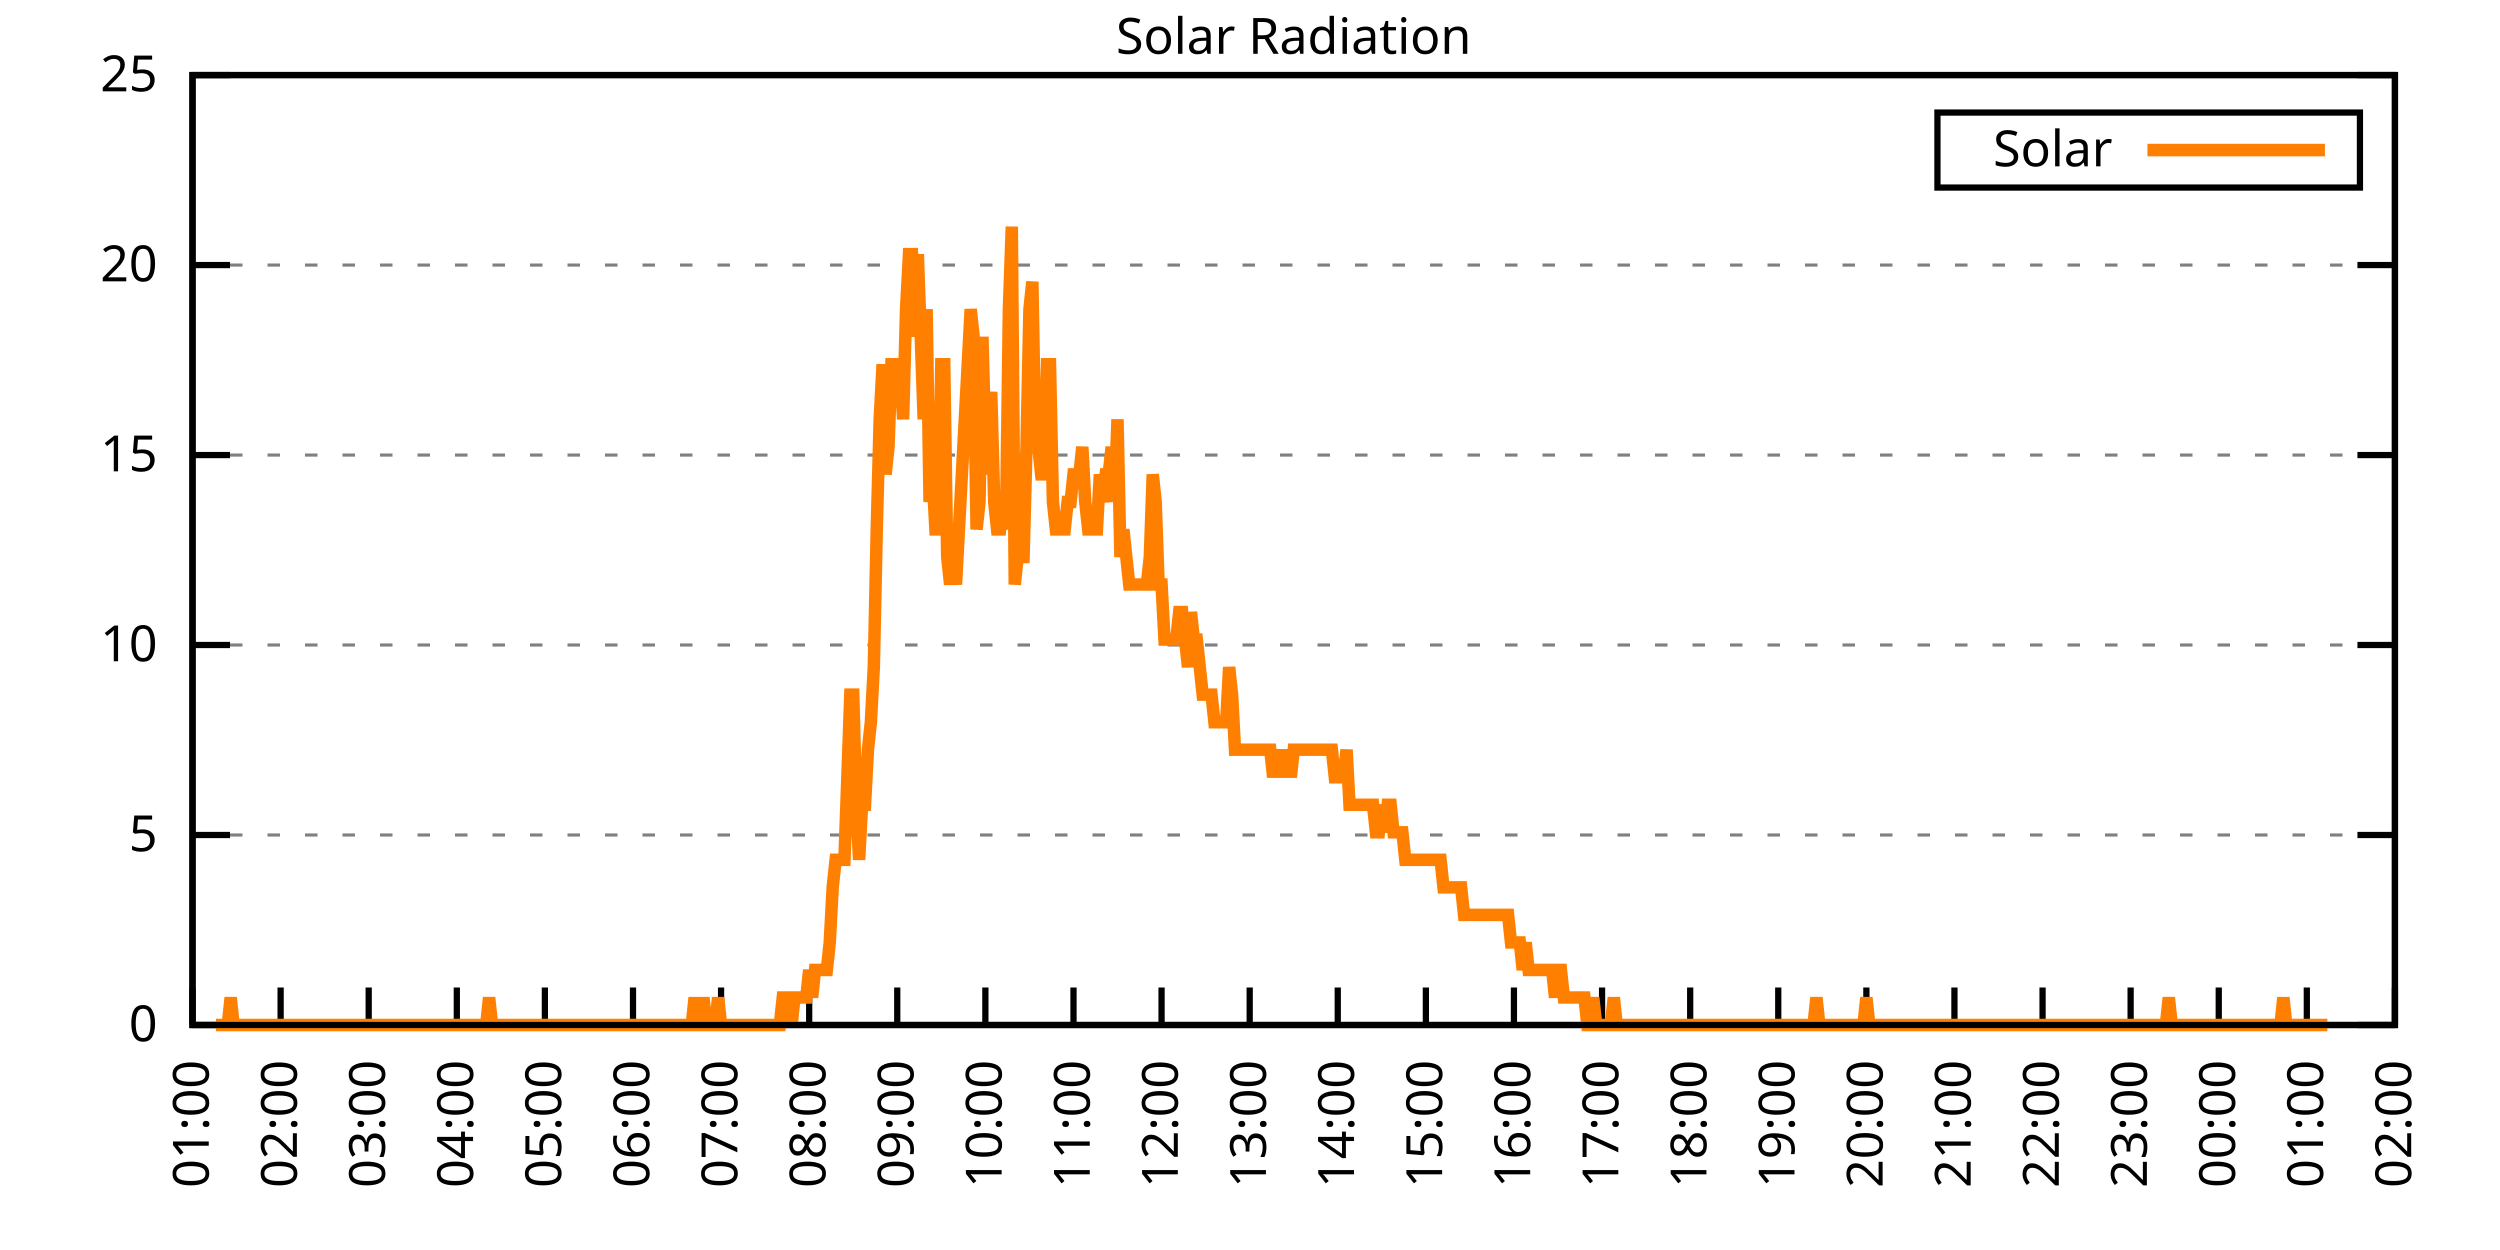
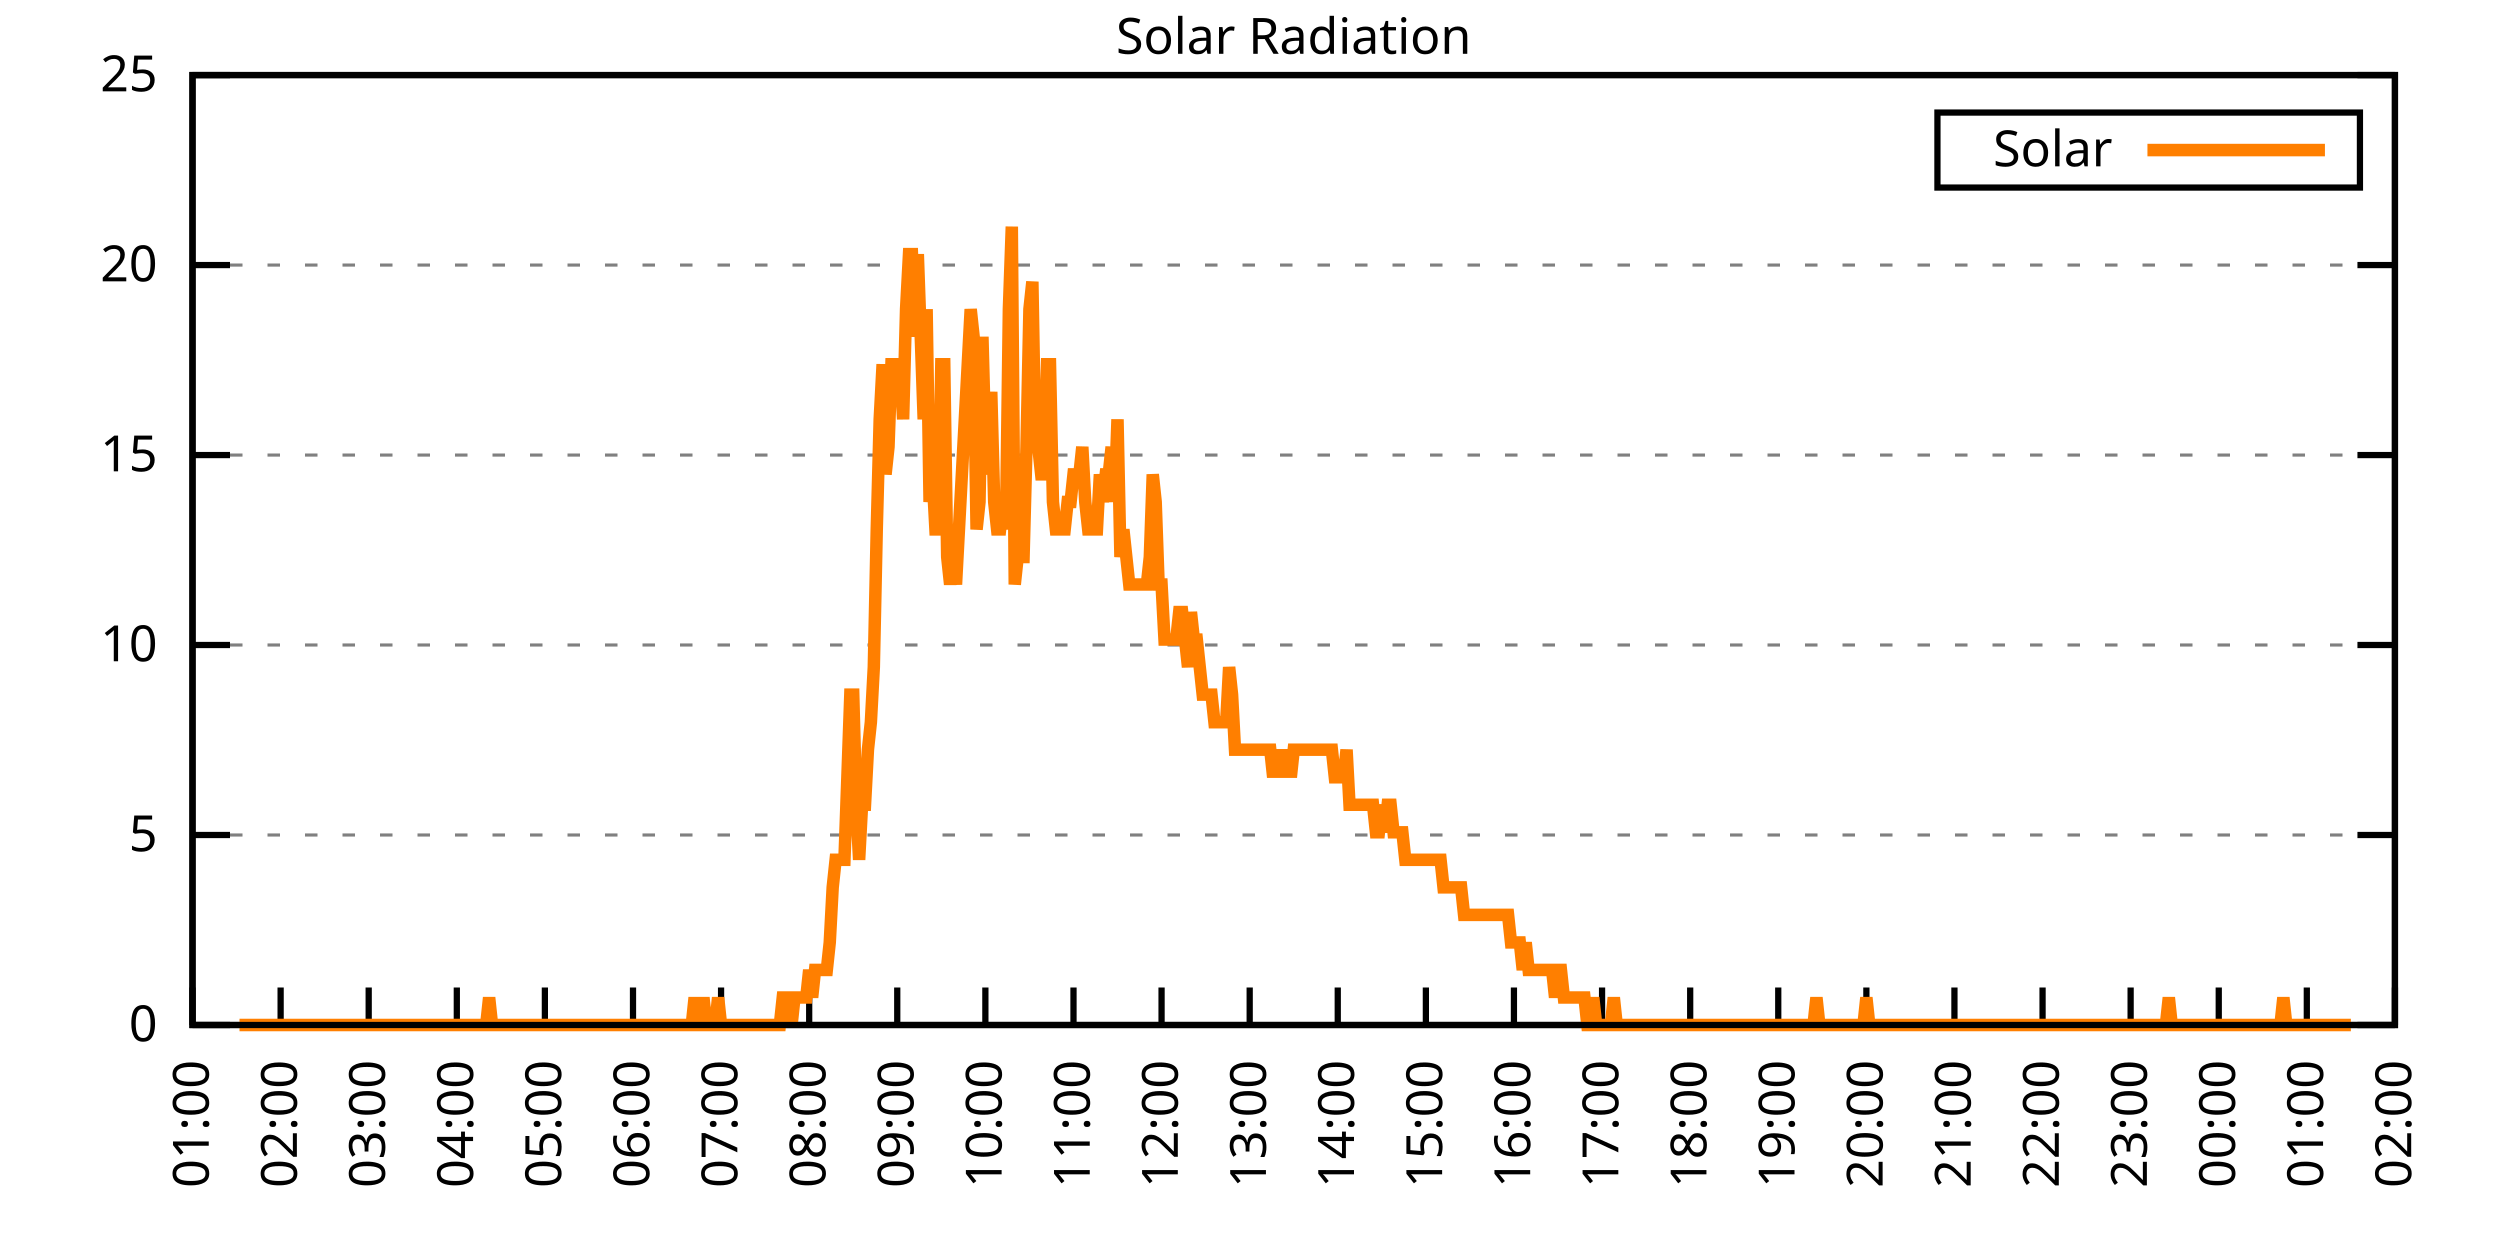
<svg xmlns="http://www.w3.org/2000/svg" xmlns:xlink="http://www.w3.org/1999/xlink" width="400" height="200" viewBox="0 0 400 200">
  <g id="gnuplot_canvas">
    <rect x="0" y="0" width="400" height="200" fill="none" />
    <defs>
      <circle id="gpDot" r="0.5" stroke-width="0.5" stroke="currentColor" />
      <path id="gpPt0" stroke-width="0.333" stroke="currentColor" d="M-1,0 h2 M0,-1 v2" />
      <path id="gpPt1" stroke-width="0.333" stroke="currentColor" d="M-1,-1 L1,1 M1,-1 L-1,1" />
      <path id="gpPt2" stroke-width="0.333" stroke="currentColor" d="M-1,0 L1,0 M0,-1 L0,1 M-1,-1 L1,1 M-1,1 L1,-1" />
      <rect id="gpPt3" stroke-width="0.333" stroke="currentColor" x="-1" y="-1" width="2" height="2" />
      <rect id="gpPt4" stroke-width="0.333" stroke="currentColor" fill="currentColor" x="-1" y="-1" width="2" height="2" />
      <circle id="gpPt5" stroke-width="0.333" stroke="currentColor" cx="0" cy="0" r="1" />
      <use xlink:href="#gpPt5" id="gpPt6" fill="currentColor" stroke="none" />
      <path id="gpPt7" stroke-width="0.333" stroke="currentColor" d="M0,-1.33 L-1.33,0.67 L1.33,0.67 z" />
      <use xlink:href="#gpPt7" id="gpPt8" fill="currentColor" stroke="none" />
      <use xlink:href="#gpPt7" id="gpPt9" stroke="currentColor" transform="rotate(180)" />
      <use xlink:href="#gpPt9" id="gpPt10" fill="currentColor" stroke="none" />
      <use xlink:href="#gpPt3" id="gpPt11" stroke="currentColor" transform="rotate(45)" />
      <use xlink:href="#gpPt11" id="gpPt12" fill="currentColor" stroke="none" />
      <path id="gpPt13" stroke-width="0.333" stroke="currentColor" d="M0,1.330 L1.265,0.411 L0.782,-1.067 L-0.782,-1.076 L-1.265,0.411 z" />
      <use xlink:href="#gpPt13" id="gpPt14" fill="currentColor" stroke="none" />
      <filter id="textbox" filterUnits="objectBoundingBox" x="0" y="0" height="1" width="1">
        <feFlood flood-color="white" flood-opacity="1" result="bgnd" />
        <feComposite in="SourceGraphic" in2="bgnd" operator="atop" />
      </filter>
      <filter id="greybox" filterUnits="objectBoundingBox" x="0" y="0" height="1" width="1">
        <feFlood flood-color="lightgrey" flood-opacity="1" result="grey" />
        <feComposite in="SourceGraphic" in2="grey" operator="atop" />
      </filter>
    </defs>
    <g fill="none" color="white" stroke="currentColor" stroke-width="1.00" stroke-linecap="butt" stroke-linejoin="miter">
</g>
    <g fill="none" color="black" stroke="currentColor" stroke-width="1.00" stroke-linecap="butt" stroke-linejoin="miter">
      <g stroke="none" shape-rendering="crispEdges">
        <polygon fill="rgb(255, 255, 255)" points="30.80,164.00 383.18,164.00 383.18,12.02 30.80,12.02 " />
      </g>
    </g>
    <g fill="none" color="black" stroke="currentColor" stroke-width="1.00" stroke-linecap="butt" stroke-linejoin="miter">
</g>
    <g fill="none" color="black" stroke="black" stroke-width="0.50" stroke-linecap="butt" stroke-linejoin="miter">
</g>
    <g fill="none" color="gray" stroke="currentColor" stroke-width="0.50" stroke-linecap="butt" stroke-linejoin="miter">
      <path stroke="gray" stroke-dasharray="2,4" class="gridline" d="M30.80,164.00 L383.19,164.00  " />
    </g>
    <g fill="none" color="gray" stroke="gray" stroke-width="1.00" stroke-linecap="butt" stroke-linejoin="miter">
</g>
    <g fill="none" color="black" stroke="currentColor" stroke-width="1.00" stroke-linecap="butt" stroke-linejoin="miter">
      <path stroke="black" d="M30.80,164.00 L36.80,164.00 M383.19,164.00 L377.19,164.00  " />
      <g transform="translate(25.20,166.60)" stroke="none" fill="black" font-family="Sans" font-size="8.00" text-anchor="end">
        <text>
          <tspan font-family="Sans"> 0</tspan>
        </text>
      </g>
    </g>
    <g fill="none" color="black" stroke="currentColor" stroke-width="1.00" stroke-linecap="butt" stroke-linejoin="miter">
</g>
    <g fill="none" color="black" stroke="black" stroke-width="0.50" stroke-linecap="butt" stroke-linejoin="miter">
</g>
    <g fill="none" color="gray" stroke="currentColor" stroke-width="0.50" stroke-linecap="butt" stroke-linejoin="miter">
      <path stroke="gray" stroke-dasharray="2,4" class="gridline" d="M30.80,133.60 L383.19,133.60  " />
    </g>
    <g fill="none" color="gray" stroke="gray" stroke-width="1.00" stroke-linecap="butt" stroke-linejoin="miter">
</g>
    <g fill="none" color="black" stroke="currentColor" stroke-width="1.00" stroke-linecap="butt" stroke-linejoin="miter">
      <path stroke="black" d="M30.80,133.60 L36.80,133.60 M383.19,133.60 L377.19,133.60  " />
      <g transform="translate(25.20,136.20)" stroke="none" fill="black" font-family="Sans" font-size="8.00" text-anchor="end">
        <text>
          <tspan font-family="Sans"> 5</tspan>
        </text>
      </g>
    </g>
    <g fill="none" color="black" stroke="currentColor" stroke-width="1.00" stroke-linecap="butt" stroke-linejoin="miter">
</g>
    <g fill="none" color="black" stroke="black" stroke-width="0.50" stroke-linecap="butt" stroke-linejoin="miter">
</g>
    <g fill="none" color="gray" stroke="currentColor" stroke-width="0.50" stroke-linecap="butt" stroke-linejoin="miter">
      <path stroke="gray" stroke-dasharray="2,4" class="gridline" d="M30.80,103.20 L383.19,103.20  " />
    </g>
    <g fill="none" color="gray" stroke="gray" stroke-width="1.00" stroke-linecap="butt" stroke-linejoin="miter">
</g>
    <g fill="none" color="black" stroke="currentColor" stroke-width="1.00" stroke-linecap="butt" stroke-linejoin="miter">
      <path stroke="black" d="M30.80,103.20 L36.80,103.20 M383.19,103.20 L377.19,103.20  " />
      <g transform="translate(25.20,105.80)" stroke="none" fill="black" font-family="Sans" font-size="8.00" text-anchor="end">
        <text>
          <tspan font-family="Sans"> 10</tspan>
        </text>
      </g>
    </g>
    <g fill="none" color="black" stroke="currentColor" stroke-width="1.00" stroke-linecap="butt" stroke-linejoin="miter">
</g>
    <g fill="none" color="black" stroke="black" stroke-width="0.50" stroke-linecap="butt" stroke-linejoin="miter">
</g>
    <g fill="none" color="gray" stroke="currentColor" stroke-width="0.50" stroke-linecap="butt" stroke-linejoin="miter">
      <path stroke="gray" stroke-dasharray="2,4" class="gridline" d="M30.80,72.81 L383.19,72.81  " />
    </g>
    <g fill="none" color="gray" stroke="gray" stroke-width="1.00" stroke-linecap="butt" stroke-linejoin="miter">
</g>
    <g fill="none" color="black" stroke="currentColor" stroke-width="1.00" stroke-linecap="butt" stroke-linejoin="miter">
      <path stroke="black" d="M30.80,72.81 L36.80,72.81 M383.19,72.81 L377.19,72.81  " />
      <g transform="translate(25.20,75.41)" stroke="none" fill="black" font-family="Sans" font-size="8.00" text-anchor="end">
        <text>
          <tspan font-family="Sans"> 15</tspan>
        </text>
      </g>
    </g>
    <g fill="none" color="black" stroke="currentColor" stroke-width="1.00" stroke-linecap="butt" stroke-linejoin="miter">
</g>
    <g fill="none" color="black" stroke="black" stroke-width="0.50" stroke-linecap="butt" stroke-linejoin="miter">
</g>
    <g fill="none" color="gray" stroke="currentColor" stroke-width="0.50" stroke-linecap="butt" stroke-linejoin="miter">
      <path stroke="gray" stroke-dasharray="2,4" class="gridline" d="M30.80,42.41 L383.19,42.41  " />
    </g>
    <g fill="none" color="gray" stroke="gray" stroke-width="1.00" stroke-linecap="butt" stroke-linejoin="miter">
</g>
    <g fill="none" color="black" stroke="currentColor" stroke-width="1.00" stroke-linecap="butt" stroke-linejoin="miter">
      <path stroke="black" d="M30.80,42.41 L36.80,42.41 M383.19,42.41 L377.19,42.41  " />
      <g transform="translate(25.20,45.01)" stroke="none" fill="black" font-family="Sans" font-size="8.00" text-anchor="end">
        <text>
          <tspan font-family="Sans"> 20</tspan>
        </text>
      </g>
    </g>
    <g fill="none" color="black" stroke="currentColor" stroke-width="1.00" stroke-linecap="butt" stroke-linejoin="miter">
</g>
    <g fill="none" color="black" stroke="black" stroke-width="0.50" stroke-linecap="butt" stroke-linejoin="miter">
</g>
    <g fill="none" color="gray" stroke="currentColor" stroke-width="0.50" stroke-linecap="butt" stroke-linejoin="miter">
      <path stroke="gray" stroke-dasharray="2,4" class="gridline" d="M30.80,12.01 L383.19,12.01  " />
    </g>
    <g fill="none" color="gray" stroke="gray" stroke-width="1.00" stroke-linecap="butt" stroke-linejoin="miter">
</g>
    <g fill="none" color="black" stroke="currentColor" stroke-width="1.00" stroke-linecap="butt" stroke-linejoin="miter">
      <path stroke="black" d="M30.80,12.01 L36.80,12.01 M383.19,12.01 L377.19,12.01  " />
      <g transform="translate(25.20,14.61)" stroke="none" fill="black" font-family="Sans" font-size="8.00" text-anchor="end">
        <text>
          <tspan font-family="Sans"> 25</tspan>
        </text>
      </g>
    </g>
    <g fill="none" color="black" stroke="currentColor" stroke-width="1.00" stroke-linecap="butt" stroke-linejoin="miter">
      <path stroke="black" d="M30.80,164.00 L30.80,158.00  " />
      <g transform="translate(33.40,169.60) rotate(270.00)" stroke="none" fill="black" font-family="Sans" font-size="8.00" text-anchor="end">
        <text>
          <tspan font-family="Sans">01:00</tspan>
        </text>
      </g>
    </g>
    <g fill="none" color="black" stroke="currentColor" stroke-width="1.00" stroke-linecap="butt" stroke-linejoin="miter">
      <path stroke="black" d="M44.90,164.00 L44.90,158.00  " />
      <g transform="translate(47.50,169.60) rotate(270.00)" stroke="none" fill="black" font-family="Sans" font-size="8.00" text-anchor="end">
        <text>
          <tspan font-family="Sans">02:00</tspan>
        </text>
      </g>
    </g>
    <g fill="none" color="black" stroke="currentColor" stroke-width="1.00" stroke-linecap="butt" stroke-linejoin="miter">
      <path stroke="black" d="M58.99,164.00 L58.99,158.00  " />
      <g transform="translate(61.59,169.60) rotate(270.00)" stroke="none" fill="black" font-family="Sans" font-size="8.00" text-anchor="end">
        <text>
          <tspan font-family="Sans">03:00</tspan>
        </text>
      </g>
    </g>
    <g fill="none" color="black" stroke="currentColor" stroke-width="1.00" stroke-linecap="butt" stroke-linejoin="miter">
      <path stroke="black" d="M73.09,164.00 L73.09,158.00  " />
      <g transform="translate(75.69,169.60) rotate(270.00)" stroke="none" fill="black" font-family="Sans" font-size="8.00" text-anchor="end">
        <text>
          <tspan font-family="Sans">04:00</tspan>
        </text>
      </g>
    </g>
    <g fill="none" color="black" stroke="currentColor" stroke-width="1.00" stroke-linecap="butt" stroke-linejoin="miter">
      <path stroke="black" d="M87.18,164.00 L87.18,158.00  " />
      <g transform="translate(89.78,169.60) rotate(270.00)" stroke="none" fill="black" font-family="Sans" font-size="8.00" text-anchor="end">
        <text>
          <tspan font-family="Sans">05:00</tspan>
        </text>
      </g>
    </g>
    <g fill="none" color="black" stroke="currentColor" stroke-width="1.00" stroke-linecap="butt" stroke-linejoin="miter">
      <path stroke="black" d="M101.28,164.00 L101.28,158.00  " />
      <g transform="translate(103.88,169.60) rotate(270.00)" stroke="none" fill="black" font-family="Sans" font-size="8.00" text-anchor="end">
        <text>
          <tspan font-family="Sans">06:00</tspan>
        </text>
      </g>
    </g>
    <g fill="none" color="black" stroke="currentColor" stroke-width="1.00" stroke-linecap="butt" stroke-linejoin="miter">
      <path stroke="black" d="M115.37,164.00 L115.37,158.00  " />
      <g transform="translate(117.97,169.60) rotate(270.00)" stroke="none" fill="black" font-family="Sans" font-size="8.00" text-anchor="end">
        <text>
          <tspan font-family="Sans">07:00</tspan>
        </text>
      </g>
    </g>
    <g fill="none" color="black" stroke="currentColor" stroke-width="1.00" stroke-linecap="butt" stroke-linejoin="miter">
      <path stroke="black" d="M129.47,164.00 L129.47,158.00  " />
      <g transform="translate(132.07,169.60) rotate(270.00)" stroke="none" fill="black" font-family="Sans" font-size="8.00" text-anchor="end">
        <text>
          <tspan font-family="Sans">08:00</tspan>
        </text>
      </g>
    </g>
    <g fill="none" color="black" stroke="currentColor" stroke-width="1.00" stroke-linecap="butt" stroke-linejoin="miter">
      <path stroke="black" d="M143.56,164.00 L143.56,158.00  " />
      <g transform="translate(146.16,169.60) rotate(270.00)" stroke="none" fill="black" font-family="Sans" font-size="8.00" text-anchor="end">
        <text>
          <tspan font-family="Sans">09:00</tspan>
        </text>
      </g>
    </g>
    <g fill="none" color="black" stroke="currentColor" stroke-width="1.00" stroke-linecap="butt" stroke-linejoin="miter">
      <path stroke="black" d="M157.66,164.00 L157.66,158.00  " />
      <g transform="translate(160.26,169.60) rotate(270.00)" stroke="none" fill="black" font-family="Sans" font-size="8.00" text-anchor="end">
        <text>
          <tspan font-family="Sans">10:00</tspan>
        </text>
      </g>
    </g>
    <g fill="none" color="black" stroke="currentColor" stroke-width="1.00" stroke-linecap="butt" stroke-linejoin="miter">
      <path stroke="black" d="M171.76,164.00 L171.76,158.00  " />
      <g transform="translate(174.36,169.60) rotate(270.00)" stroke="none" fill="black" font-family="Sans" font-size="8.00" text-anchor="end">
        <text>
          <tspan font-family="Sans">11:00</tspan>
        </text>
      </g>
    </g>
    <g fill="none" color="black" stroke="currentColor" stroke-width="1.00" stroke-linecap="butt" stroke-linejoin="miter">
      <path stroke="black" d="M185.85,164.00 L185.85,158.00  " />
      <g transform="translate(188.45,169.60) rotate(270.00)" stroke="none" fill="black" font-family="Sans" font-size="8.00" text-anchor="end">
        <text>
          <tspan font-family="Sans">12:00</tspan>
        </text>
      </g>
    </g>
    <g fill="none" color="black" stroke="currentColor" stroke-width="1.00" stroke-linecap="butt" stroke-linejoin="miter">
      <path stroke="black" d="M199.95,164.00 L199.95,158.00  " />
      <g transform="translate(202.55,169.60) rotate(270.00)" stroke="none" fill="black" font-family="Sans" font-size="8.00" text-anchor="end">
        <text>
          <tspan font-family="Sans">13:00</tspan>
        </text>
      </g>
    </g>
    <g fill="none" color="black" stroke="currentColor" stroke-width="1.00" stroke-linecap="butt" stroke-linejoin="miter">
      <path stroke="black" d="M214.04,164.00 L214.04,158.00  " />
      <g transform="translate(216.64,169.60) rotate(270.00)" stroke="none" fill="black" font-family="Sans" font-size="8.00" text-anchor="end">
        <text>
          <tspan font-family="Sans">14:00</tspan>
        </text>
      </g>
    </g>
    <g fill="none" color="black" stroke="currentColor" stroke-width="1.00" stroke-linecap="butt" stroke-linejoin="miter">
      <path stroke="black" d="M228.14,164.00 L228.14,158.00  " />
      <g transform="translate(230.74,169.60) rotate(270.00)" stroke="none" fill="black" font-family="Sans" font-size="8.00" text-anchor="end">
        <text>
          <tspan font-family="Sans">15:00</tspan>
        </text>
      </g>
    </g>
    <g fill="none" color="black" stroke="currentColor" stroke-width="1.00" stroke-linecap="butt" stroke-linejoin="miter">
      <path stroke="black" d="M242.23,164.00 L242.23,158.00  " />
      <g transform="translate(244.83,169.60) rotate(270.00)" stroke="none" fill="black" font-family="Sans" font-size="8.00" text-anchor="end">
        <text>
          <tspan font-family="Sans">16:00</tspan>
        </text>
      </g>
    </g>
    <g fill="none" color="black" stroke="currentColor" stroke-width="1.00" stroke-linecap="butt" stroke-linejoin="miter">
      <path stroke="black" d="M256.33,164.00 L256.33,158.00  " />
      <g transform="translate(258.93,169.60) rotate(270.00)" stroke="none" fill="black" font-family="Sans" font-size="8.00" text-anchor="end">
        <text>
          <tspan font-family="Sans">17:00</tspan>
        </text>
      </g>
    </g>
    <g fill="none" color="black" stroke="currentColor" stroke-width="1.00" stroke-linecap="butt" stroke-linejoin="miter">
      <path stroke="black" d="M270.43,164.00 L270.43,158.00  " />
      <g transform="translate(273.03,169.60) rotate(270.00)" stroke="none" fill="black" font-family="Sans" font-size="8.00" text-anchor="end">
        <text>
          <tspan font-family="Sans">18:00</tspan>
        </text>
      </g>
    </g>
    <g fill="none" color="black" stroke="currentColor" stroke-width="1.00" stroke-linecap="butt" stroke-linejoin="miter">
      <path stroke="black" d="M284.52,164.00 L284.52,158.00  " />
      <g transform="translate(287.12,169.60) rotate(270.00)" stroke="none" fill="black" font-family="Sans" font-size="8.00" text-anchor="end">
        <text>
          <tspan font-family="Sans">19:00</tspan>
        </text>
      </g>
    </g>
    <g fill="none" color="black" stroke="currentColor" stroke-width="1.00" stroke-linecap="butt" stroke-linejoin="miter">
      <path stroke="black" d="M298.62,164.00 L298.62,158.00  " />
      <g transform="translate(301.22,169.60) rotate(270.00)" stroke="none" fill="black" font-family="Sans" font-size="8.00" text-anchor="end">
        <text>
          <tspan font-family="Sans">20:00</tspan>
        </text>
      </g>
    </g>
    <g fill="none" color="black" stroke="currentColor" stroke-width="1.00" stroke-linecap="butt" stroke-linejoin="miter">
      <path stroke="black" d="M312.71,164.00 L312.71,158.00  " />
      <g transform="translate(315.31,169.60) rotate(270.00)" stroke="none" fill="black" font-family="Sans" font-size="8.00" text-anchor="end">
        <text>
          <tspan font-family="Sans">21:00</tspan>
        </text>
      </g>
    </g>
    <g fill="none" color="black" stroke="currentColor" stroke-width="1.00" stroke-linecap="butt" stroke-linejoin="miter">
      <path stroke="black" d="M326.81,164.00 L326.81,158.00  " />
      <g transform="translate(329.41,169.60) rotate(270.00)" stroke="none" fill="black" font-family="Sans" font-size="8.00" text-anchor="end">
        <text>
          <tspan font-family="Sans">22:00</tspan>
        </text>
      </g>
    </g>
    <g fill="none" color="black" stroke="currentColor" stroke-width="1.00" stroke-linecap="butt" stroke-linejoin="miter">
      <path stroke="black" d="M340.90,164.00 L340.90,158.00  " />
      <g transform="translate(343.50,169.60) rotate(270.00)" stroke="none" fill="black" font-family="Sans" font-size="8.00" text-anchor="end">
        <text>
          <tspan font-family="Sans">23:00</tspan>
        </text>
      </g>
    </g>
    <g fill="none" color="black" stroke="currentColor" stroke-width="1.00" stroke-linecap="butt" stroke-linejoin="miter">
      <path stroke="black" d="M355.00,164.00 L355.00,158.00  " />
      <g transform="translate(357.60,169.60) rotate(270.00)" stroke="none" fill="black" font-family="Sans" font-size="8.00" text-anchor="end">
        <text>
          <tspan font-family="Sans">00:00</tspan>
        </text>
      </g>
    </g>
    <g fill="none" color="black" stroke="currentColor" stroke-width="1.00" stroke-linecap="butt" stroke-linejoin="miter">
      <path stroke="black" d="M369.09,164.00 L369.09,158.00  " />
      <g transform="translate(371.69,169.60) rotate(270.00)" stroke="none" fill="black" font-family="Sans" font-size="8.00" text-anchor="end">
        <text>
          <tspan font-family="Sans">01:00</tspan>
        </text>
      </g>
    </g>
    <g fill="none" color="black" stroke="currentColor" stroke-width="1.00" stroke-linecap="butt" stroke-linejoin="miter">
      <path stroke="black" d="M383.19,164.00 L383.19,158.00  " />
      <g transform="translate(385.79,169.60) rotate(270.00)" stroke="none" fill="black" font-family="Sans" font-size="8.00" text-anchor="end">
        <text>
          <tspan font-family="Sans">02:00</tspan>
        </text>
      </g>
    </g>
    <g fill="none" color="black" stroke="currentColor" stroke-width="1.00" stroke-linecap="butt" stroke-linejoin="miter">
</g>
    <g fill="none" color="black" stroke="currentColor" stroke-width="1.00" stroke-linecap="butt" stroke-linejoin="miter">
      <path stroke="black" d="M30.80,12.01 L30.80,164.00 L383.19,164.00 L383.19,12.01 L30.80,12.01 Z  " />
    </g>
    <g fill="none" color="black" stroke="currentColor" stroke-width="1.00" stroke-linecap="butt" stroke-linejoin="miter">
</g>
    <g fill="none" color="black" stroke="currentColor" stroke-width="1.00" stroke-linecap="butt" stroke-linejoin="miter">
      <path stroke="black" d="M309.99,30.01 L309.99,18.01 L377.59,18.01 L377.59,30.01 L309.99,30.01 Z  " />
    </g>
    <g id="Solar_Radiation_plot_1">
      <g fill="none" color="white" stroke="black" stroke-width="2.00" stroke-linecap="butt" stroke-linejoin="miter">
</g>
      <g fill="none" color="black" stroke="currentColor" stroke-width="2.00" stroke-linecap="butt" stroke-linejoin="miter">
        <g transform="translate(337.99,26.61)" stroke="none" fill="black" font-family="Sans" font-size="8.00" text-anchor="end">
          <text>
            <tspan font-family="Sans">Solar</tspan>
          </text>
        </g>
      </g>
      <g fill="none" color="black" stroke="currentColor" stroke-width="2.00" stroke-linecap="butt" stroke-linejoin="miter">
-         <path stroke="rgb(255, 127,   0)" d="M343.59,24.01 L371.99,24.01 M34.56,164.00 L35.03,164.00 L35.50,164.00 L35.97,164.00 L36.44,164.00 L36.91,159.60   L37.38,164.00 L37.85,164.00 L38.32,164.00 L38.79,164.00 L39.26,164.00 L39.73,164.00 L40.20,164.00 L40.67,164.00   L41.14,164.00 L41.61,164.00 L42.08,164.00 L42.55,164.00 L43.02,164.00 L43.49,164.00 L43.96,164.00 L44.43,164.00   L44.90,164.00 L45.37,164.00 L45.84,164.00 L46.31,164.00 L46.78,164.00 L47.24,164.00 L47.71,164.00 L48.18,164.00   L48.65,164.00 L49.12,164.00 L49.59,164.00 L50.06,164.00 L50.53,164.00 L51.00,164.00 L51.47,164.00 L51.94,164.00   L52.41,164.00 L52.88,164.00 L53.35,164.00 L53.82,164.00 L54.29,164.00 L54.76,164.00 L55.23,164.00 L55.70,164.00   L56.17,164.00 L56.64,164.00 L57.11,164.00 L57.58,164.00 L58.05,164.00 L58.52,164.00 L58.99,164.00 L59.46,164.00   L59.93,164.00 L60.40,164.00 L60.87,164.00 L61.34,164.00 L61.81,164.00 L62.28,164.00 L62.75,164.00 L63.22,164.00   L63.69,164.00 L64.16,164.00 L64.63,164.00 L65.10,164.00 L65.57,164.00 L66.04,164.00 L66.51,164.00 L66.98,164.00   L67.45,164.00 L67.92,164.00 L68.39,164.00 L68.86,164.00 L69.33,164.00 L69.80,164.00 L70.27,164.00 L70.74,164.00   L71.21,164.00 L71.68,164.00 L72.15,164.00 L72.62,164.00 L73.09,164.00 L73.56,164.00 L74.03,164.00 L74.50,164.00   L74.97,164.00 L75.44,164.00 L75.91,164.00 L76.38,164.00 L76.85,164.00 L77.32,164.00 L77.79,164.00 L78.26,159.60   L78.73,164.00 L79.19,164.00 L79.66,164.00 L80.13,164.00 L80.60,164.00 L81.07,164.00 L81.54,164.00 L82.01,164.00   L82.48,164.00 L82.95,164.00 L83.42,164.00 L83.89,164.00 L84.36,164.00 L84.83,164.00 L85.30,164.00 L85.77,164.00   L86.24,164.00 L86.71,164.00 L87.18,164.00 L87.65,164.00 L88.12,164.00 L88.59,164.00 L89.06,164.00 L89.53,164.00   L90.00,164.00 L90.47,164.00 L90.94,164.00 L91.41,164.00 L91.88,164.00 L92.35,164.00 L92.82,164.00 L93.29,164.00   L93.76,164.00 L94.23,164.00 L94.70,164.00 L95.17,164.00 L95.64,164.00 L96.11,164.00 L96.58,164.00 L97.05,164.00   L97.52,164.00 L97.99,164.00 L98.46,164.00 L98.93,164.00 L99.40,164.00 L99.87,164.00 L100.34,164.00 L100.81,164.00   L101.28,164.00 L101.75,164.00 L102.22,164.00 L102.69,164.00 L103.16,164.00 L103.63,164.00 L104.10,164.00 L104.57,164.00   L105.04,164.00 L105.51,164.00 L105.98,164.00 L106.45,164.00 L106.92,164.00 L107.39,164.00 L107.86,164.00 L108.33,164.00   L108.80,164.00 L109.27,164.00 L109.74,164.00 L110.21,164.00 L110.68,164.00 L111.14,159.60 L111.61,164.00 L112.08,164.00   L112.55,159.60 L113.02,164.00 L113.49,164.00 L113.96,164.00 L114.43,164.00 L114.90,159.60 L115.37,164.00 L115.84,164.00   L116.31,164.00 L116.78,164.00 L117.25,164.00 L117.72,164.00 L118.19,164.00 L118.66,164.00 L119.13,164.00 L119.60,164.00   L120.07,164.00 L120.54,164.00 L121.01,164.00 L121.48,164.00 L121.95,164.00 L122.42,164.00 L122.89,164.00 L123.36,164.00   L123.83,164.00 L124.30,164.00 L124.77,164.00 L125.24,159.60 L125.71,159.60 L126.18,159.60 L126.65,164.00 L127.12,159.60   L127.59,159.60 L128.06,159.60 L128.53,159.60 L129.00,159.60 L129.47,155.19 L129.94,159.60 L130.41,155.19 L130.88,155.19   L131.35,155.19 L131.82,155.19 L132.29,155.19 L132.76,150.79 L133.23,141.98 L133.70,137.57 L134.17,137.57 L134.64,137.57   L135.11,137.57 L135.58,124.36 L136.05,111.14 L136.52,111.14 L136.99,128.76 L137.46,137.57 L137.93,128.76 L138.40,128.76   L138.87,119.95 L139.34,115.55 L139.81,106.74 L140.28,84.71 L140.75,67.09 L141.22,58.28 L141.69,75.90 L142.16,71.50   L142.63,58.28 L143.09,58.28 L143.56,58.28 L144.03,58.28 L144.50,67.09 L144.97,49.47 L145.44,40.66 L145.91,40.66   L146.38,53.88 L146.85,40.66 L147.32,53.88 L147.79,67.09 L148.26,49.47 L148.73,80.31 L149.20,75.90 L149.67,84.71   L150.14,84.71 L150.61,58.28 L151.08,58.28 L151.55,89.12 L152.02,93.52 L152.49,89.12 L152.96,93.52 L153.43,84.71   L153.90,75.90 L154.37,67.09 L154.84,58.28 L155.31,49.47 L155.78,53.88 L156.25,84.71 L156.72,80.31 L157.19,53.88   L157.66,71.50 L158.13,75.90 L158.60,62.69 L159.07,80.31 L159.54,84.71 L160.01,84.71 L160.48,80.31 L160.95,84.71   L161.42,49.47 L161.89,36.26 L162.36,93.52 L162.83,89.12 L163.30,89.12 L163.77,89.12 L164.24,71.50 L164.71,49.47   L165.18,45.07 L165.65,71.50 L166.12,71.50 L166.59,75.90 L167.06,75.90 L167.53,58.28 L168.00,58.28 L168.47,80.31   L168.94,84.71 L169.41,84.71 L169.88,84.71 L170.35,84.71 L170.82,80.31 L171.29,80.31 L171.76,75.90 L172.23,75.90   L172.70,75.90 L173.17,71.50 L173.64,80.31 L174.11,84.71 L174.58,84.71 L175.04,84.71 L175.51,84.71 L175.98,75.90   L176.45,80.31 L176.92,75.90 L177.39,75.90 L177.86,71.50 L178.33,80.31 L178.80,67.09 L179.27,89.12 L179.74,84.71   L180.21,89.12 L180.68,93.52 L181.15,93.52 L181.62,93.52 L182.09,93.52 L182.56,93.52 L183.03,93.52 L183.50,93.52   L183.97,89.12 L184.44,75.90 L184.91,80.31 L185.38,93.52 L185.85,93.52 L186.32,102.33 L186.79,102.33 L187.26,102.33   L187.73,102.33 L188.20,102.33 L188.67,97.93 L189.14,97.93 L189.61,102.33 L190.08,106.74 L190.55,97.93 L191.02,102.33   L191.49,102.33 L191.96,106.74 L192.43,111.14 L192.90,111.14 L193.37,111.14 L193.84,111.14 L194.31,115.55 L194.78,115.55   L195.25,115.55 L195.72,115.55 L196.19,115.55 L196.66,106.74 L197.13,111.14 L197.60,119.95 L198.07,119.95 L198.54,119.95   L199.01,119.95 L199.48,119.95 L199.95,119.95 L200.42,119.95 L200.89,119.95 L201.36,119.95 L201.83,119.95 L202.30,119.95   L202.77,119.95 L203.24,119.95 L203.71,124.36 L204.18,119.95 L204.65,124.36 L205.12,119.95 L205.59,124.36 L206.06,119.95   L206.53,124.36 L207.00,119.95 L207.46,119.95 L207.93,119.95 L208.40,119.95 L208.87,119.95 L209.34,119.95 L209.81,119.95   L210.28,119.95 L210.75,119.95 L211.22,119.95 L211.69,119.95 L212.16,119.95 L212.63,119.95 L213.10,119.95 L213.57,124.36   L214.04,124.36 L214.51,124.36 L214.98,124.36 L215.45,119.95 L215.92,128.76 L216.39,128.76 L216.86,128.76 L217.33,128.76   L217.80,128.76 L218.27,128.76 L218.74,128.76 L219.21,128.76 L219.68,128.76 L220.15,133.17 L220.62,133.17 L221.09,128.76   L221.56,133.17 L222.03,128.76 L222.50,128.76 L222.97,133.17 L223.44,133.17 L223.91,133.17 L224.38,133.17 L224.85,137.57   L225.32,137.57 L225.79,137.57 L226.26,137.57 L226.73,137.57 L227.20,137.57 L227.67,137.57 L228.14,137.57 L228.61,137.57   L229.08,137.57 L229.55,137.57 L230.02,137.57 L230.49,137.57 L230.96,141.98 L231.43,141.98 L231.90,141.98 L232.37,141.98   L232.84,141.98 L233.31,141.98 L233.78,141.98 L234.25,146.38 L234.72,146.38 L235.19,146.38 L235.66,146.38 L236.13,146.38   L236.60,146.38 L237.07,146.38 L237.54,146.38 L238.01,146.38 L238.48,146.38 L238.95,146.38 L239.41,146.38 L239.88,146.38   L240.35,146.38 L240.82,146.38 L241.29,146.38 L241.76,150.79 L242.23,150.79 L242.70,150.79 L243.17,150.79 L243.64,155.19   L244.11,150.79 L244.58,155.19 L245.05,155.19 L245.52,155.19 L245.99,155.19 L246.46,155.19 L246.93,155.19 L247.40,155.19   L247.87,155.19 L248.34,155.19 L248.81,159.60 L249.28,155.19 L249.75,155.19 L250.22,159.60 L250.69,159.60 L251.16,159.60   L251.63,159.60 L252.10,159.60 L252.57,159.60 L253.04,159.60 L253.51,159.60 L253.98,164.00 L254.45,164.00 L254.92,159.60   L255.39,164.00 L255.86,164.00 L256.33,164.00 L256.80,164.00 L257.27,164.00 L257.74,164.00 L258.21,159.60 L258.68,164.00   L259.15,164.00 L259.62,164.00 L260.09,164.00 L260.56,164.00 L261.03,164.00 L261.50,164.00 L261.97,164.00 L262.44,164.00   L262.91,164.00 L263.38,164.00 L263.85,164.00 L264.32,164.00 L264.79,164.00 L265.26,164.00 L265.73,164.00 L266.20,164.00   L266.67,164.00 L267.14,164.00 L267.61,164.00 L268.08,164.00 L268.55,164.00 L269.02,164.00 L269.49,164.00 L269.96,164.00   L270.43,164.00 L270.90,164.00 L271.36,164.00 L271.83,164.00 L272.30,164.00 L272.77,164.00 L273.24,164.00 L273.71,164.00   L274.18,164.00 L274.65,164.00 L275.12,164.00 L275.59,164.00 L276.06,164.00 L276.53,164.00 L277.00,164.00 L277.47,164.00   L277.94,164.00 L278.41,164.00 L278.88,164.00 L279.35,164.00 L279.82,164.00 L280.29,164.00 L280.76,164.00 L281.23,164.00   L281.70,164.00 L282.17,164.00 L282.64,164.00 L283.11,164.00 L283.58,164.00 L284.05,164.00 L284.52,164.00 L284.99,164.00   L285.46,164.00 L285.93,164.00 L286.40,164.00 L286.87,164.00 L287.34,164.00 L287.81,164.00 L288.28,164.00 L288.75,164.00   L289.22,164.00 L289.69,164.00 L290.16,164.00 L290.63,159.60 L291.10,164.00 L291.57,164.00 L292.04,164.00 L292.51,164.00   L292.98,164.00 L293.45,164.00 L293.92,164.00 L294.39,164.00 L294.86,164.00 L295.33,164.00 L295.80,164.00 L296.27,164.00   L296.74,164.00 L297.21,164.00 L297.68,164.00 L298.15,164.00 L298.62,159.60 L299.09,164.00 L299.56,164.00 L300.03,164.00   L300.50,164.00 L300.97,164.00 L301.44,164.00 L301.91,164.00 L302.38,164.00 L302.85,164.00 L303.31,164.00 L303.78,164.00   L304.25,164.00 L304.72,164.00 L305.19,164.00 L305.66,164.00 L306.13,164.00 L306.60,164.00 L307.07,164.00 L307.54,164.00   L308.01,164.00 L308.48,164.00 L308.95,164.00 L309.42,164.00 L309.89,164.00 L310.36,164.00 L310.83,164.00 L311.30,164.00   L311.77,164.00 L312.24,164.00 L312.71,164.00 L313.18,164.00 L313.65,164.00 L314.12,164.00 L314.59,164.00 L315.06,164.00   L315.53,164.00 L316.00,164.00 L316.47,164.00 L316.94,164.00 L317.41,164.00 L317.88,164.00 L318.35,164.00 L318.82,164.00   L319.29,164.00 L319.76,164.00 L320.23,164.00 L320.70,164.00 L321.17,164.00 L321.64,164.00 L322.11,164.00 L322.58,164.00   L323.05,164.00 L323.52,164.00 L323.99,164.00 L324.46,164.00 L324.93,164.00 L325.40,164.00 L325.87,164.00 L326.34,164.00   L326.81,164.00 L327.28,164.00 L327.75,164.00 L328.22,164.00 L328.69,164.00 L329.16,164.00 L329.63,164.00 L330.10,164.00   L330.57,164.00 L331.04,164.00 L331.51,164.00 L331.98,164.00 L332.45,164.00 L332.92,164.00 L333.39,164.00 L333.86,164.00   L334.33,164.00 L334.80,164.00 L335.26,164.00 L335.73,164.00 L336.20,164.00 L336.67,164.00 L337.14,164.00 L337.61,164.00   L338.08,164.00 L338.55,164.00 L339.02,164.00 L339.49,164.00 L339.96,164.00 L340.43,164.00 L340.90,164.00 L341.37,164.00   L341.84,164.00 L342.31,164.00 L342.78,164.00 L343.25,164.00 L343.72,164.00 L344.19,164.00 L344.66,164.00 L345.13,164.00   L345.60,164.00 L346.07,164.00 L346.54,164.00 L347.01,159.60 L347.48,164.00 L347.95,164.00 L348.42,164.00 L348.89,164.00   L349.36,164.00 L349.83,164.00 L350.30,164.00 L350.77,164.00 L351.24,164.00 L351.71,164.00 L352.18,164.00 L352.65,164.00   L353.12,164.00 L353.59,164.00 L354.06,164.00 L354.53,164.00 L355.00,164.00 L355.47,164.00 L355.94,164.00 L356.41,164.00   L356.88,164.00 L357.35,164.00 L357.82,164.00 L358.29,164.00 L358.76,164.00 L359.23,164.00 L359.70,164.00 L360.17,164.00   L360.64,164.00 L361.11,164.00 L361.58,164.00 L362.05,164.00 L362.52,164.00 L362.99,164.00 L363.46,164.00 L363.93,164.00   L364.40,164.00 L364.87,164.00 L365.34,159.60 L365.81,164.00 L366.28,164.00 L366.75,164.00 L367.21,164.00 L367.68,164.00   L368.15,164.00 L368.62,164.00 L369.09,164.00 L369.56,164.00 L370.03,164.00 L370.50,164.00 L370.97,164.00 L371.44,164.00   L371.91,164.00 L372.38,164.00  " />
+         <path stroke="rgb(255, 127,   0)" d="M343.59,24.01 L371.99,24.01 M38.32,164.00 L38.79,164.00 L39.26,164.00 L39.73,164.00 L40.20,164.00 L40.67,164.00   L41.14,164.00 L41.61,164.00 L42.08,164.00 L42.55,164.00 L43.02,164.00 L43.49,164.00 L43.96,164.00 L44.43,164.00   L44.90,164.00 L45.37,164.00 L45.84,164.00 L46.31,164.00 L46.78,164.00 L47.24,164.00 L47.71,164.00 L48.18,164.00   L48.65,164.00 L49.12,164.00 L49.59,164.00 L50.06,164.00 L50.53,164.00 L51.00,164.00 L51.47,164.00 L51.94,164.00   L52.41,164.00 L52.88,164.00 L53.35,164.00 L53.82,164.00 L54.29,164.00 L54.76,164.00 L55.23,164.00 L55.70,164.00   L56.17,164.00 L56.64,164.00 L57.11,164.00 L57.58,164.00 L58.05,164.00 L58.52,164.00 L58.99,164.00 L59.46,164.00   L59.93,164.00 L60.40,164.00 L60.87,164.00 L61.34,164.00 L61.81,164.00 L62.28,164.00 L62.75,164.00 L63.22,164.00   L63.69,164.00 L64.16,164.00 L64.63,164.00 L65.10,164.00 L65.57,164.00 L66.04,164.00 L66.51,164.00 L66.98,164.00   L67.45,164.00 L67.92,164.00 L68.39,164.00 L68.86,164.00 L69.33,164.00 L69.80,164.00 L70.27,164.00 L70.74,164.00   L71.21,164.00 L71.68,164.00 L72.15,164.00 L72.62,164.00 L73.09,164.00 L73.56,164.00 L74.03,164.00 L74.50,164.00   L74.97,164.00 L75.44,164.00 L75.91,164.00 L76.38,164.00 L76.85,164.00 L77.32,164.00 L77.79,164.00 L78.26,159.60   L78.73,164.00 L79.19,164.00 L79.66,164.00 L80.13,164.00 L80.60,164.00 L81.07,164.00 L81.54,164.00 L82.01,164.00   L82.48,164.00 L82.95,164.00 L83.42,164.00 L83.89,164.00 L84.36,164.00 L84.83,164.00 L85.30,164.00 L85.77,164.00   L86.24,164.00 L86.71,164.00 L87.18,164.00 L87.65,164.00 L88.12,164.00 L88.59,164.00 L89.06,164.00 L89.53,164.00   L90.00,164.00 L90.47,164.00 L90.94,164.00 L91.41,164.00 L91.88,164.00 L92.35,164.00 L92.82,164.00 L93.29,164.00   L93.76,164.00 L94.23,164.00 L94.70,164.00 L95.17,164.00 L95.64,164.00 L96.11,164.00 L96.58,164.00 L97.05,164.00   L97.52,164.00 L97.99,164.00 L98.46,164.00 L98.93,164.00 L99.40,164.00 L99.87,164.00 L100.34,164.00 L100.81,164.00   L101.28,164.00 L101.75,164.00 L102.22,164.00 L102.69,164.00 L103.16,164.00 L103.63,164.00 L104.10,164.00 L104.57,164.00   L105.04,164.00 L105.51,164.00 L105.98,164.00 L106.45,164.00 L106.92,164.00 L107.39,164.00 L107.86,164.00 L108.33,164.00   L108.80,164.00 L109.27,164.00 L109.74,164.00 L110.21,164.00 L110.68,164.00 L111.14,159.60 L111.61,164.00 L112.08,164.00   L112.55,159.60 L113.02,164.00 L113.49,164.00 L113.96,164.00 L114.43,164.00 L114.90,159.60 L115.37,164.00 L115.84,164.00   L116.31,164.00 L116.78,164.00 L117.25,164.00 L117.72,164.00 L118.19,164.00 L118.66,164.00 L119.13,164.00 L119.60,164.00   L120.07,164.00 L120.54,164.00 L121.01,164.00 L121.48,164.00 L121.95,164.00 L122.42,164.00 L122.89,164.00 L123.36,164.00   L123.83,164.00 L124.30,164.00 L124.77,164.00 L125.24,159.60 L125.71,159.60 L126.18,159.60 L126.65,164.00 L127.12,159.60   L127.59,159.60 L128.06,159.60 L128.53,159.60 L129.00,159.60 L129.47,155.19 L129.94,159.60 L130.41,155.19 L130.88,155.19   L131.35,155.19 L131.82,155.19 L132.29,155.19 L132.76,150.79 L133.23,141.98 L133.70,137.57 L134.17,137.57 L134.64,137.57   L135.11,137.57 L135.58,124.36 L136.05,111.14 L136.52,111.14 L136.99,128.76 L137.46,137.57 L137.93,128.76 L138.40,128.76   L138.87,119.95 L139.34,115.55 L139.81,106.74 L140.28,84.71 L140.75,67.09 L141.22,58.28 L141.69,75.90 L142.16,71.50   L142.63,58.28 L143.09,58.28 L143.56,58.28 L144.03,58.28 L144.50,67.09 L144.97,49.47 L145.44,40.66 L145.91,40.66   L146.38,53.88 L146.85,40.66 L147.32,53.88 L147.79,67.09 L148.26,49.47 L148.73,80.31 L149.20,75.90 L149.67,84.71   L150.14,84.71 L150.61,58.28 L151.08,58.28 L151.55,89.12 L152.02,93.52 L152.49,89.12 L152.96,93.52 L153.43,84.71   L153.90,75.90 L154.37,67.09 L154.84,58.28 L155.31,49.47 L155.78,53.88 L156.25,84.71 L156.72,80.31 L157.19,53.88   L157.66,71.50 L158.13,75.90 L158.60,62.69 L159.07,80.31 L159.54,84.71 L160.01,84.71 L160.48,80.31 L160.95,84.71   L161.42,49.47 L161.89,36.26 L162.36,93.52 L162.83,89.12 L163.30,89.12 L163.77,89.12 L164.24,71.50 L164.71,49.47   L165.18,45.07 L165.65,71.50 L166.12,71.50 L166.59,75.90 L167.06,75.90 L167.53,58.28 L168.00,58.28 L168.47,80.31   L168.94,84.71 L169.41,84.71 L169.88,84.71 L170.35,84.71 L170.82,80.31 L171.29,80.31 L171.76,75.90 L172.23,75.90   L172.70,75.90 L173.17,71.50 L173.64,80.31 L174.11,84.71 L174.58,84.71 L175.04,84.71 L175.51,84.71 L175.98,75.90   L176.45,80.31 L176.92,75.90 L177.39,75.90 L177.86,71.50 L178.33,80.31 L178.80,67.09 L179.27,89.12 L179.74,84.71   L180.21,89.12 L180.68,93.52 L181.15,93.52 L181.62,93.52 L182.09,93.52 L182.56,93.52 L183.03,93.52 L183.50,93.52   L183.97,89.12 L184.44,75.90 L184.91,80.31 L185.38,93.52 L185.85,93.52 L186.32,102.33 L186.79,102.33 L187.26,102.33   L187.73,102.33 L188.20,102.33 L188.67,97.93 L189.14,97.93 L189.61,102.33 L190.08,106.74 L190.55,97.93 L191.02,102.33   L191.49,102.33 L191.96,106.74 L192.43,111.14 L192.90,111.14 L193.37,111.14 L193.84,111.14 L194.31,115.55 L194.78,115.55   L195.25,115.55 L195.72,115.55 L196.19,115.55 L196.66,106.74 L197.13,111.14 L197.60,119.95 L198.07,119.95 L198.54,119.95   L199.01,119.95 L199.48,119.95 L199.95,119.95 L200.42,119.95 L200.89,119.95 L201.36,119.95 L201.83,119.95 L202.30,119.95   L202.77,119.95 L203.24,119.95 L203.71,124.36 L204.18,119.95 L204.65,124.36 L205.12,119.95 L205.59,124.36 L206.06,119.95   L206.53,124.36 L207.00,119.95 L207.46,119.95 L207.93,119.95 L208.40,119.95 L208.87,119.95 L209.34,119.95 L209.81,119.95   L210.28,119.95 L210.75,119.95 L211.22,119.95 L211.69,119.95 L212.16,119.95 L212.63,119.95 L213.10,119.95 L213.57,124.36   L214.04,124.36 L214.51,124.36 L214.98,124.36 L215.45,119.95 L215.92,128.76 L216.39,128.76 L216.86,128.76 L217.33,128.76   L217.80,128.76 L218.27,128.76 L218.74,128.76 L219.21,128.76 L219.68,128.76 L220.15,133.17 L220.62,133.17 L221.09,128.76   L221.56,133.17 L222.03,128.76 L222.50,128.76 L222.97,133.17 L223.44,133.17 L223.91,133.17 L224.38,133.17 L224.85,137.57   L225.32,137.57 L225.79,137.57 L226.26,137.57 L226.73,137.57 L227.20,137.57 L227.67,137.57 L228.14,137.57 L228.61,137.57   L229.08,137.57 L229.55,137.57 L230.02,137.57 L230.49,137.57 L230.96,141.98 L231.43,141.98 L231.90,141.98 L232.37,141.98   L232.84,141.98 L233.31,141.98 L233.78,141.98 L234.25,146.38 L234.72,146.38 L235.19,146.38 L235.66,146.38 L236.13,146.38   L236.60,146.38 L237.07,146.38 L237.54,146.38 L238.01,146.38 L238.48,146.38 L238.95,146.38 L239.41,146.38 L239.88,146.38   L240.35,146.38 L240.82,146.38 L241.29,146.38 L241.76,150.79 L242.23,150.79 L242.70,150.79 L243.17,150.79 L243.64,155.19   L244.11,150.79 L244.58,155.19 L245.05,155.19 L245.52,155.19 L245.99,155.19 L246.46,155.19 L246.93,155.19 L247.40,155.19   L247.87,155.19 L248.34,155.19 L248.81,159.60 L249.28,155.19 L249.75,155.19 L250.22,159.60 L250.69,159.60 L251.16,159.60   L251.63,159.60 L252.10,159.60 L252.57,159.60 L253.04,159.60 L253.51,159.60 L253.98,164.00 L254.45,164.00 L254.92,159.60   L255.39,164.00 L255.86,164.00 L256.33,164.00 L256.80,164.00 L257.27,164.00 L257.74,164.00 L258.21,159.60 L258.68,164.00   L259.15,164.00 L259.62,164.00 L260.09,164.00 L260.56,164.00 L261.03,164.00 L261.50,164.00 L261.97,164.00 L262.44,164.00   L262.91,164.00 L263.38,164.00 L263.85,164.00 L264.32,164.00 L264.79,164.00 L265.26,164.00 L265.73,164.00 L266.20,164.00   L266.67,164.00 L267.14,164.00 L267.61,164.00 L268.08,164.00 L268.55,164.00 L269.02,164.00 L269.49,164.00 L269.96,164.00   L270.43,164.00 L270.90,164.00 L271.36,164.00 L271.83,164.00 L272.30,164.00 L272.77,164.00 L273.24,164.00 L273.71,164.00   L274.18,164.00 L274.65,164.00 L275.12,164.00 L275.59,164.00 L276.06,164.00 L276.53,164.00 L277.00,164.00 L277.47,164.00   L277.94,164.00 L278.41,164.00 L278.88,164.00 L279.35,164.00 L279.82,164.00 L280.29,164.00 L280.76,164.00 L281.23,164.00   L281.70,164.00 L282.17,164.00 L282.64,164.00 L283.11,164.00 L283.58,164.00 L284.05,164.00 L284.52,164.00 L284.99,164.00   L285.46,164.00 L285.93,164.00 L286.40,164.00 L286.87,164.00 L287.34,164.00 L287.81,164.00 L288.28,164.00 L288.75,164.00   L289.22,164.00 L289.69,164.00 L290.16,164.00 L290.63,159.60 L291.10,164.00 L291.57,164.00 L292.04,164.00 L292.51,164.00   L292.98,164.00 L293.45,164.00 L293.92,164.00 L294.39,164.00 L294.86,164.00 L295.33,164.00 L295.80,164.00 L296.27,164.00   L296.74,164.00 L297.21,164.00 L297.68,164.00 L298.15,164.00 L298.62,159.60 L299.09,164.00 L299.56,164.00 L300.03,164.00   L300.50,164.00 L300.97,164.00 L301.44,164.00 L301.91,164.00 L302.38,164.00 L302.85,164.00 L303.31,164.00 L303.78,164.00   L304.25,164.00 L304.72,164.00 L305.19,164.00 L305.66,164.00 L306.13,164.00 L306.60,164.00 L307.07,164.00 L307.54,164.00   L308.01,164.00 L308.48,164.00 L308.95,164.00 L309.42,164.00 L309.89,164.00 L310.36,164.00 L310.83,164.00 L311.30,164.00   L311.77,164.00 L312.24,164.00 L312.71,164.00 L313.18,164.00 L313.65,164.00 L314.12,164.00 L314.59,164.00 L315.06,164.00   L315.53,164.00 L316.00,164.00 L316.47,164.00 L316.94,164.00 L317.41,164.00 L317.88,164.00 L318.35,164.00 L318.82,164.00   L319.29,164.00 L319.76,164.00 L320.23,164.00 L320.70,164.00 L321.17,164.00 L321.64,164.00 L322.11,164.00 L322.58,164.00   L323.05,164.00 L323.52,164.00 L323.99,164.00 L324.46,164.00 L324.93,164.00 L325.40,164.00 L325.87,164.00 L326.34,164.00   L326.81,164.00 L327.28,164.00 L327.75,164.00 L328.22,164.00 L328.69,164.00 L329.16,164.00 L329.63,164.00 L330.10,164.00   L330.57,164.00 L331.04,164.00 L331.51,164.00 L331.98,164.00 L332.45,164.00 L332.92,164.00 L333.39,164.00 L333.86,164.00   L334.33,164.00 L334.80,164.00 L335.26,164.00 L335.73,164.00 L336.20,164.00 L336.67,164.00 L337.14,164.00 L337.61,164.00   L338.08,164.00 L338.55,164.00 L339.02,164.00 L339.49,164.00 L339.96,164.00 L340.43,164.00 L340.90,164.00 L341.37,164.00   L341.84,164.00 L342.31,164.00 L342.78,164.00 L343.25,164.00 L343.72,164.00 L344.19,164.00 L344.66,164.00 L345.13,164.00   L345.60,164.00 L346.07,164.00 L346.54,164.00 L347.01,159.60 L347.48,164.00 L347.95,164.00 L348.42,164.00 L348.89,164.00   L349.36,164.00 L349.83,164.00 L350.30,164.00 L350.77,164.00 L351.24,164.00 L351.71,164.00 L352.18,164.00 L352.65,164.00   L353.12,164.00 L353.59,164.00 L354.06,164.00 L354.53,164.00 L355.00,164.00 L355.47,164.00 L355.94,164.00 L356.41,164.00   L356.88,164.00 L357.35,164.00 L357.82,164.00 L358.29,164.00 L358.76,164.00 L359.23,164.00 L359.70,164.00 L360.17,164.00   L360.64,164.00 L361.11,164.00 L361.58,164.00 L362.05,164.00 L362.52,164.00 L362.99,164.00 L363.46,164.00 L363.93,164.00   L364.40,164.00 L364.87,164.00 L365.34,159.60 L365.81,164.00 L366.28,164.00 L366.75,164.00 L367.21,164.00 L367.68,164.00   L368.15,164.00 L368.62,164.00 L369.09,164.00 L369.56,164.00 L370.03,164.00 L370.50,164.00 L370.97,164.00 L371.44,164.00   L371.91,164.00 L372.38,164.00 L372.85,164.00 L373.32,164.00 L373.79,164.00 L374.26,164.00 L374.73,164.00 L375.20,164.00   L375.67,164.00 L376.14,164.00  " />
      </g>
    </g>
    <g fill="none" color="black" stroke="currentColor" stroke-width="2.00" stroke-linecap="butt" stroke-linejoin="miter">
</g>
    <g fill="none" color="black" stroke="black" stroke-width="1.00" stroke-linecap="butt" stroke-linejoin="miter">
</g>
    <g fill="none" color="black" stroke="currentColor" stroke-width="1.00" stroke-linecap="butt" stroke-linejoin="miter">
      <path stroke="black" d="M30.80,12.01 L30.80,164.00 L383.19,164.00 L383.19,12.01 L30.80,12.01 Z  " />
      <g transform="translate(6.80,88.01) rotate(270.00)" stroke="none" fill="black" font-family="Sans" font-size="8.00" text-anchor="middle">
        <text />
      </g>
    </g>
    <g fill="none" color="black" stroke="currentColor" stroke-width="1.00" stroke-linecap="butt" stroke-linejoin="miter">
</g>
    <g fill="none" color="black" stroke="currentColor" stroke-width="1.00" stroke-linecap="butt" stroke-linejoin="miter">
      <g transform="translate(206.99,8.61)" stroke="none" fill="black" font-family="Sans" font-size="8.00" text-anchor="middle">
        <text>
          <tspan font-family="Sans">Solar Radiation</tspan>
        </text>
      </g>
    </g>
    <g fill="none" color="black" stroke="currentColor" stroke-width="1.00" stroke-linecap="butt" stroke-linejoin="miter">
</g>
  </g>
</svg>
